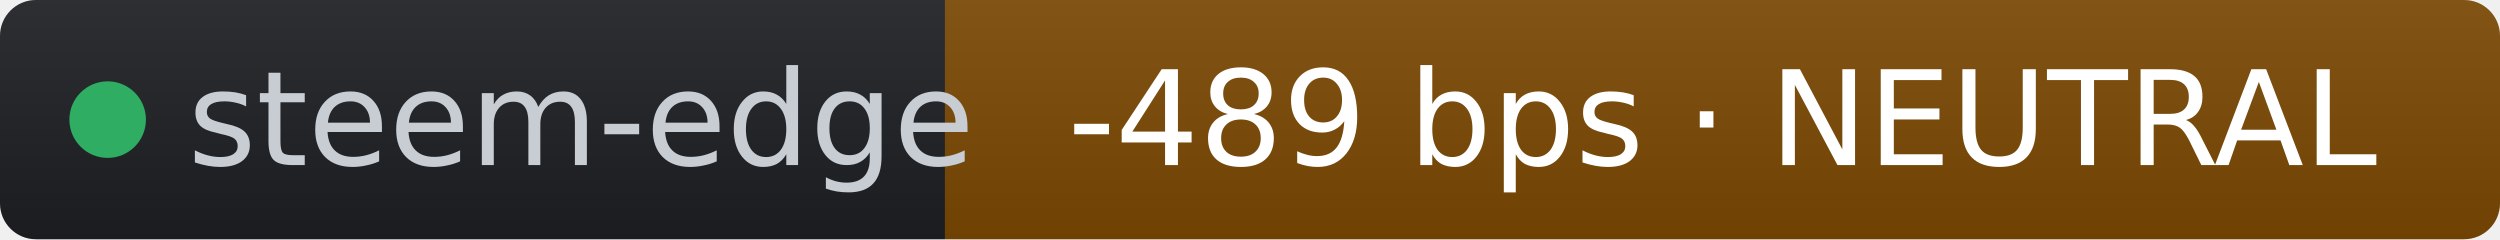
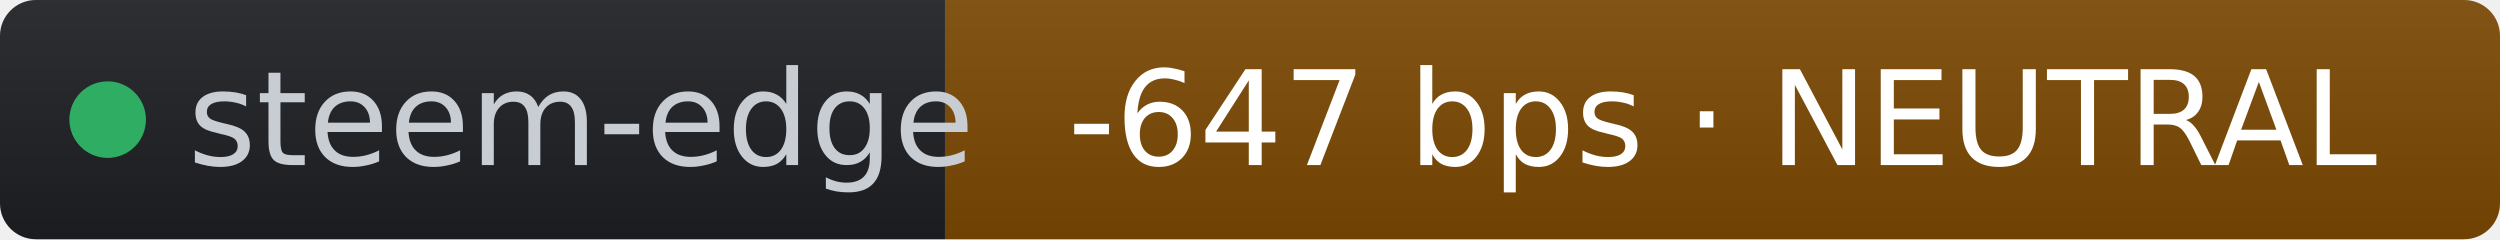
- <svg xmlns="http://www.w3.org/2000/svg" width="209" height="20" role="img" aria-label="steem-edge: -489 bps · NEUTRAL" viewBox="0 0 209 20" font-family="Verdana,Geneva,DejaVu Sans,sans-serif">
+ <svg xmlns="http://www.w3.org/2000/svg" width="209" height="20" role="img" aria-label="steem-edge: -647 bps · NEUTRAL" viewBox="0 0 209 20" font-family="Verdana,Geneva,DejaVu Sans,sans-serif">
  <linearGradient id="s" x2="0" y2="100%">
    <stop offset="0" stop-color="#bbb" stop-opacity=".1" />
    <stop offset="1" stop-opacity=".1" />
  </linearGradient>
  <clipPath id="r">
    <rect width="209" height="20" rx="3" fill="#fff" />
  </clipPath>
  <g clip-path="url(#r)">
    <rect width="79" height="20" fill="#1d1f24" />
    <rect x="79" width="130" height="20" fill="#7c4a03" />
    <rect width="209" height="20" fill="url(#s)" />
  </g>
  <g fill="#fff" text-anchor="middle" font-size="11">
    <circle cx="9" cy="10" r="3.2" fill="#2fae63" />
    <text x="15.7" y="13.8" fill="#c8cdd4" text-anchor="start">steem-edge</text>
-     <text x="144" y="13.8" fill="#ffffff">-489 bps · NEUTRAL</text>
+     <text x="144" y="13.8" fill="#ffffff">-647 bps · NEUTRAL</text>
  </g>
</svg>
